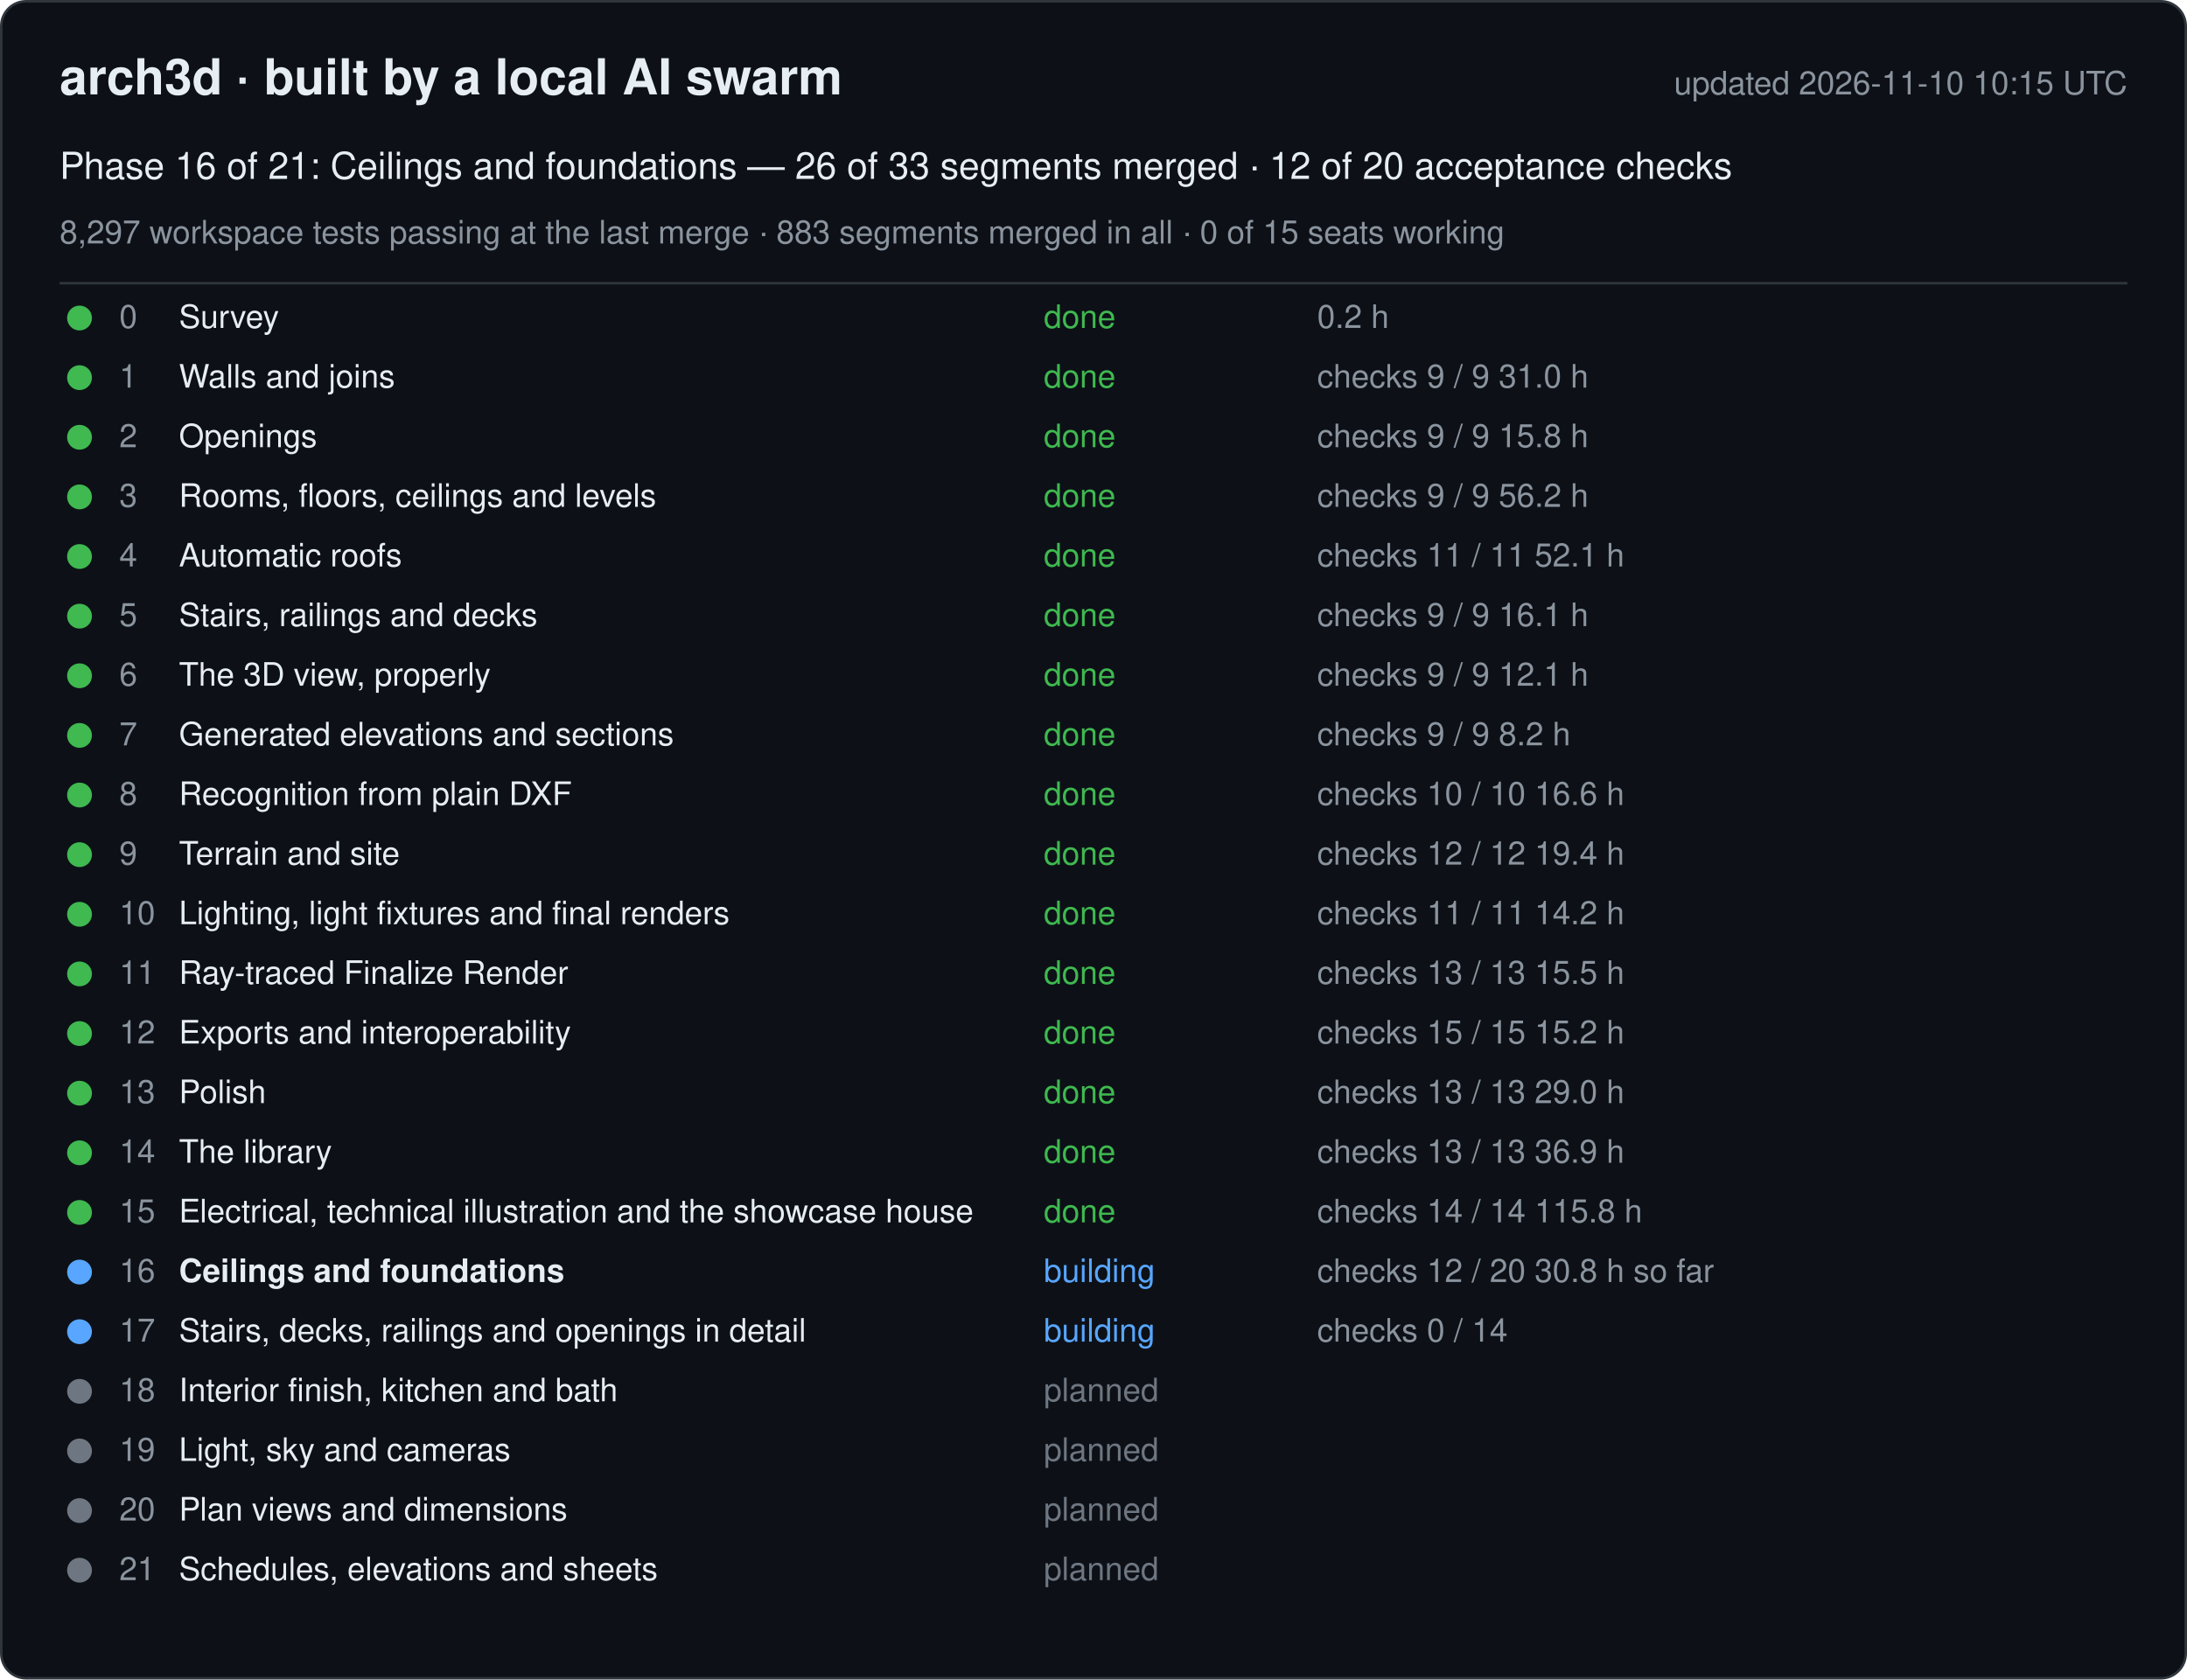
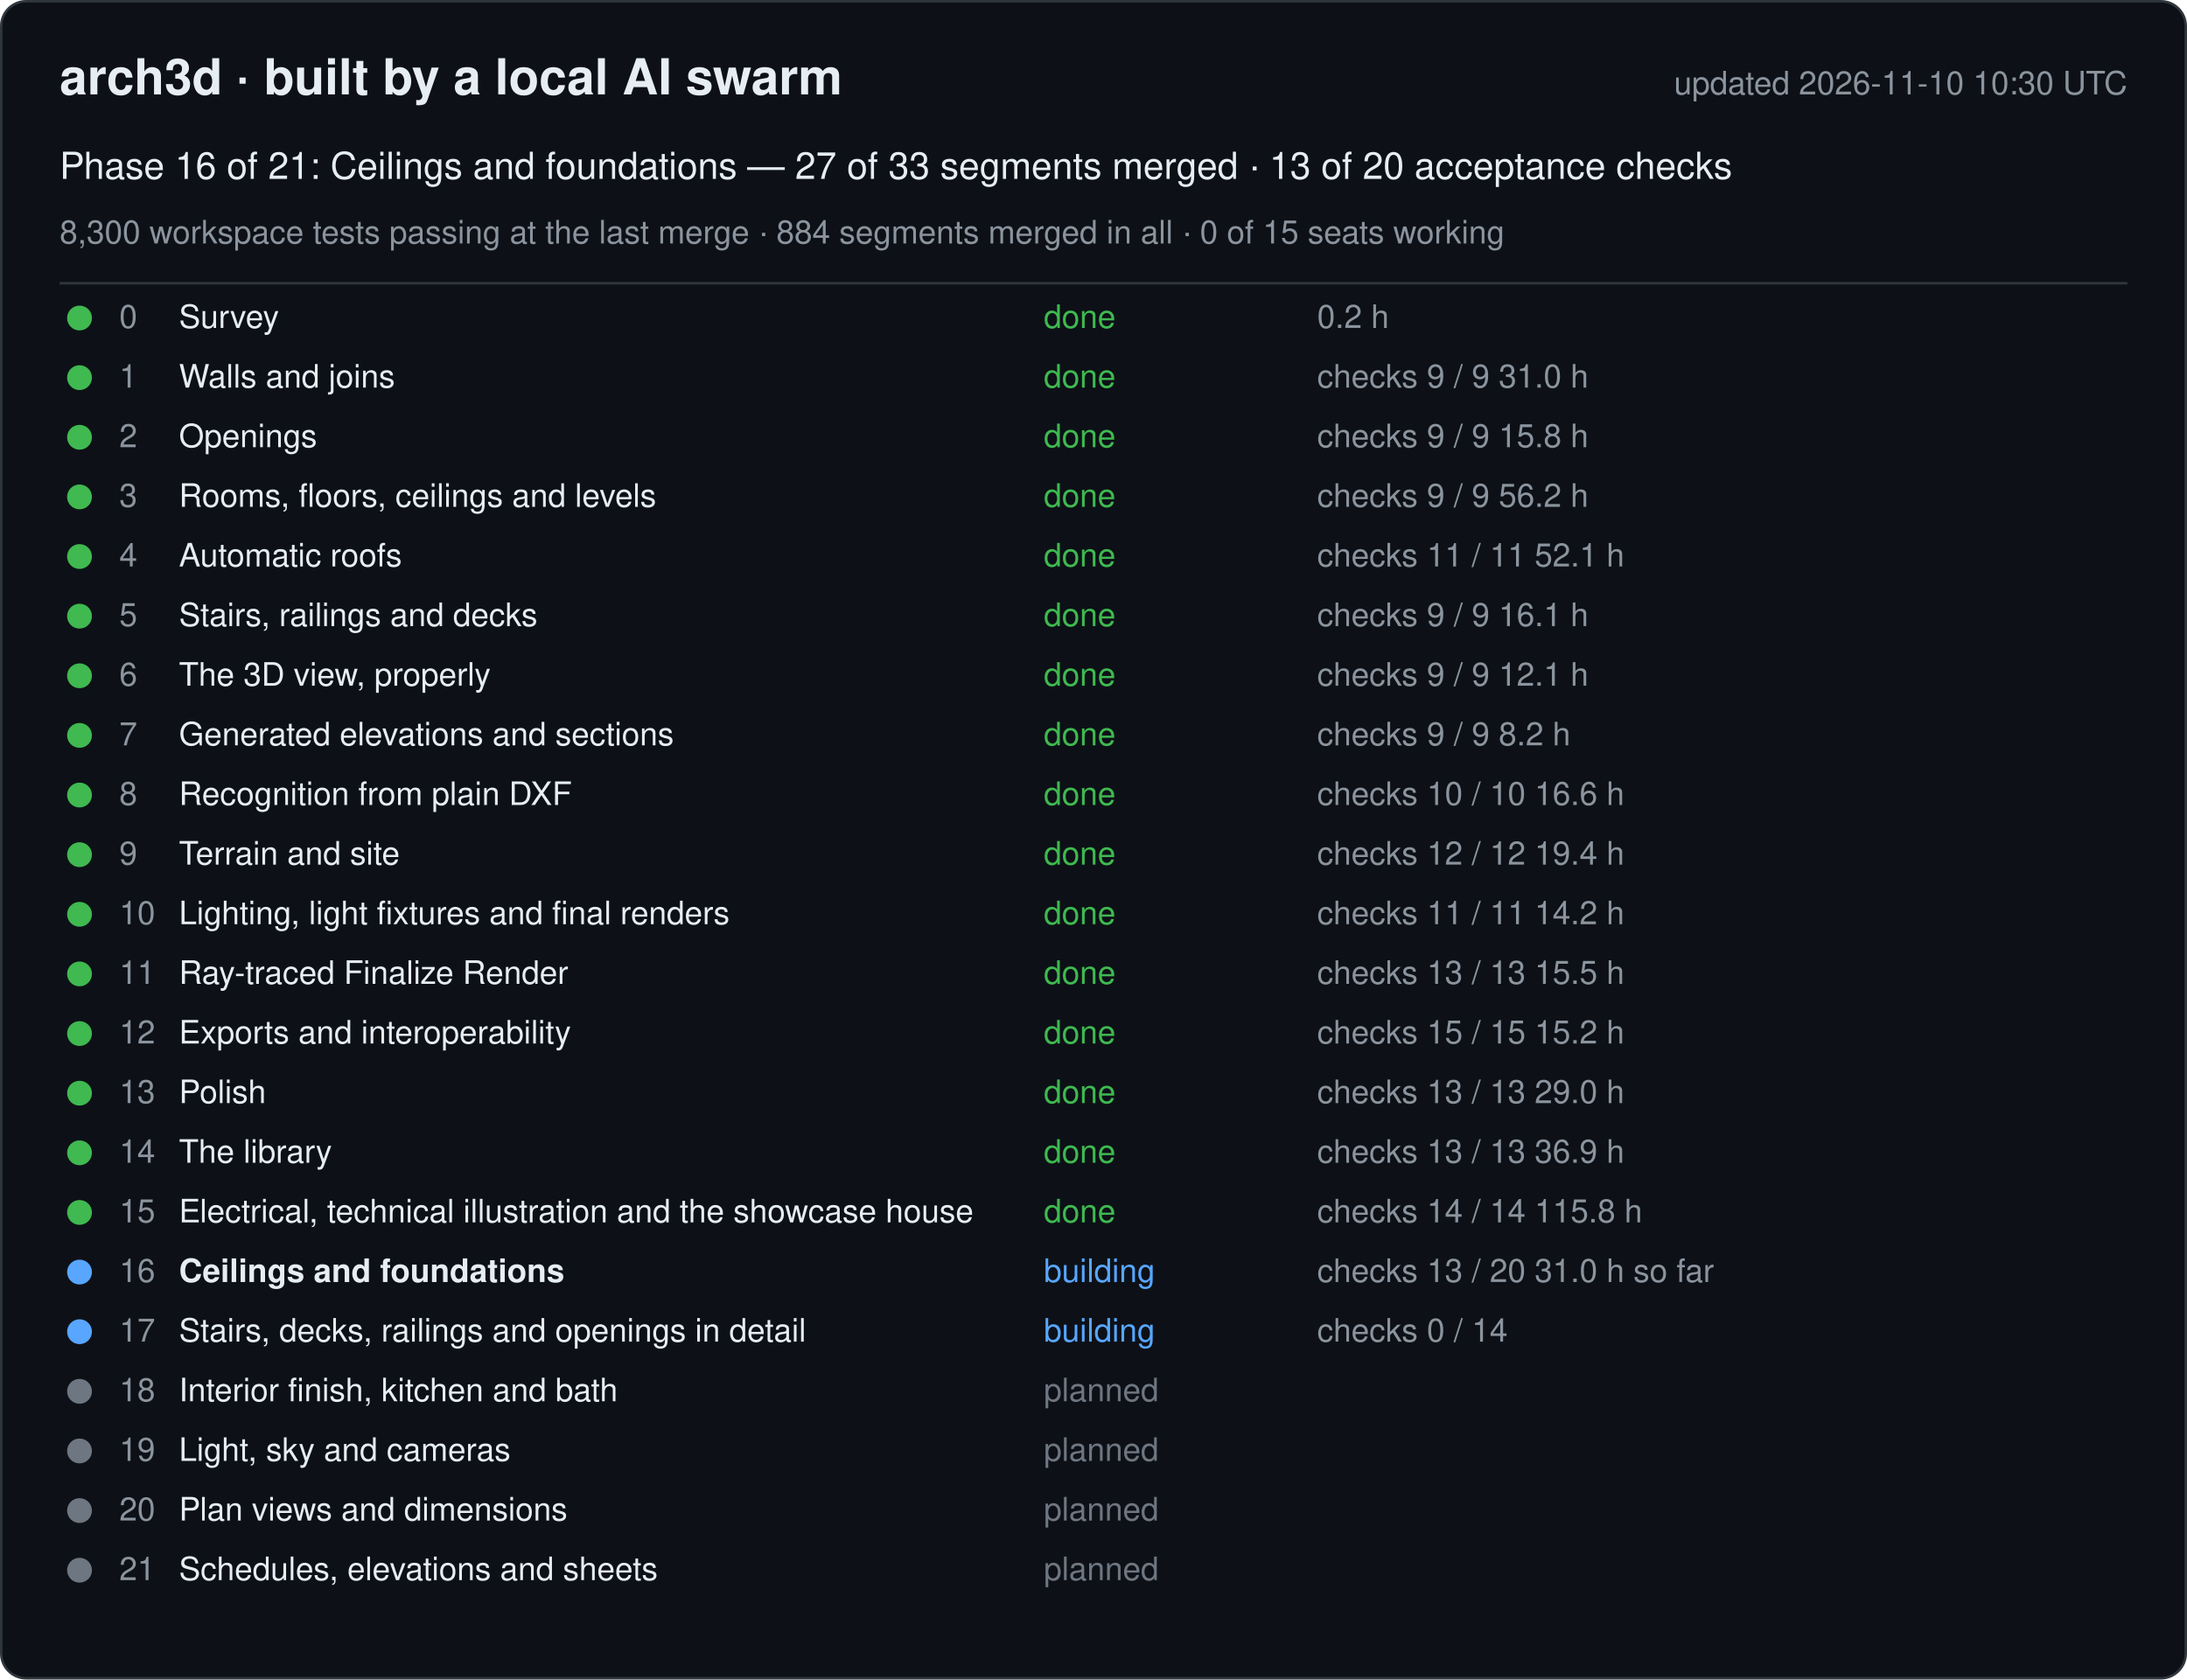
<svg xmlns="http://www.w3.org/2000/svg" width="880" height="676" viewBox="0 0 880 676" font-family="-apple-system, Segoe UI, Helvetica, Arial, sans-serif">
  <rect x="0.5" y="0.5" width="879" height="675" rx="10" fill="#0d1117" stroke="#30363d" />
  <text x="24" y="38" font-size="20" font-weight="600" fill="#e6edf3">arch3d · built by a local AI swarm</text>
-   <text x="856" y="38" font-size="13" fill="#8b949e" text-anchor="end">updated 2026-11-10 10:15 UTC</text>
-   <text x="24" y="72" font-size="15" fill="#e6edf3">Phase 16 of 21: Ceilings and foundations — 26 of 33 segments merged · 12 of 20 acceptance checks</text>
-   <text x="24" y="98" font-size="13" fill="#8b949e">8,297 workspace tests passing at the last merge · 883 segments merged in all · 0 of 15 seats working</text>
+   <text x="856" y="38" font-size="13" fill="#8b949e" text-anchor="end">updated 2026-11-10 10:30 UTC</text>
+   <text x="24" y="72" font-size="15" fill="#e6edf3">Phase 16 of 21: Ceilings and foundations — 27 of 33 segments merged · 13 of 20 acceptance checks</text>
+   <text x="24" y="98" font-size="13" fill="#8b949e">8,300 workspace tests passing at the last merge · 884 segments merged in all · 0 of 15 seats working</text>
  <line x1="24" y1="114" x2="856" y2="114" stroke="#30363d" />
  <g data-phase="0">
    <circle cx="32" cy="128" r="5" fill="#3fb950" />
    <text x="48" y="132" font-size="13" fill="#8b949e">0</text>
    <text x="72" y="132" font-size="13" fill="#e6edf3">Survey</text>
    <text x="420" y="132" font-size="13" fill="#3fb950">done</text>
    <text x="530" y="132" font-size="13" fill="#8b949e">0.2 h</text>
  </g>
  <g data-phase="1">
    <circle cx="32" cy="152" r="5" fill="#3fb950" />
    <text x="48" y="156" font-size="13" fill="#8b949e">1</text>
    <text x="72" y="156" font-size="13" fill="#e6edf3">Walls and joins</text>
    <text x="420" y="156" font-size="13" fill="#3fb950">done</text>
    <text x="530" y="156" font-size="13" fill="#8b949e">checks 9 / 9   31.0 h</text>
  </g>
  <g data-phase="2">
    <circle cx="32" cy="176" r="5" fill="#3fb950" />
    <text x="48" y="180" font-size="13" fill="#8b949e">2</text>
    <text x="72" y="180" font-size="13" fill="#e6edf3">Openings</text>
    <text x="420" y="180" font-size="13" fill="#3fb950">done</text>
    <text x="530" y="180" font-size="13" fill="#8b949e">checks 9 / 9   15.8 h</text>
  </g>
  <g data-phase="3">
    <circle cx="32" cy="200" r="5" fill="#3fb950" />
    <text x="48" y="204" font-size="13" fill="#8b949e">3</text>
    <text x="72" y="204" font-size="13" fill="#e6edf3">Rooms, floors, ceilings and levels</text>
    <text x="420" y="204" font-size="13" fill="#3fb950">done</text>
    <text x="530" y="204" font-size="13" fill="#8b949e">checks 9 / 9   56.2 h</text>
  </g>
  <g data-phase="4">
    <circle cx="32" cy="224" r="5" fill="#3fb950" />
    <text x="48" y="228" font-size="13" fill="#8b949e">4</text>
    <text x="72" y="228" font-size="13" fill="#e6edf3">Automatic roofs</text>
    <text x="420" y="228" font-size="13" fill="#3fb950">done</text>
    <text x="530" y="228" font-size="13" fill="#8b949e">checks 11 / 11   52.1 h</text>
  </g>
  <g data-phase="5">
    <circle cx="32" cy="248" r="5" fill="#3fb950" />
    <text x="48" y="252" font-size="13" fill="#8b949e">5</text>
    <text x="72" y="252" font-size="13" fill="#e6edf3">Stairs, railings and decks</text>
    <text x="420" y="252" font-size="13" fill="#3fb950">done</text>
    <text x="530" y="252" font-size="13" fill="#8b949e">checks 9 / 9   16.1 h</text>
  </g>
  <g data-phase="6">
    <circle cx="32" cy="272" r="5" fill="#3fb950" />
    <text x="48" y="276" font-size="13" fill="#8b949e">6</text>
    <text x="72" y="276" font-size="13" fill="#e6edf3">The 3D view, properly</text>
    <text x="420" y="276" font-size="13" fill="#3fb950">done</text>
    <text x="530" y="276" font-size="13" fill="#8b949e">checks 9 / 9   12.1 h</text>
  </g>
  <g data-phase="7">
    <circle cx="32" cy="296" r="5" fill="#3fb950" />
    <text x="48" y="300" font-size="13" fill="#8b949e">7</text>
    <text x="72" y="300" font-size="13" fill="#e6edf3">Generated elevations and sections</text>
    <text x="420" y="300" font-size="13" fill="#3fb950">done</text>
    <text x="530" y="300" font-size="13" fill="#8b949e">checks 9 / 9   8.2 h</text>
  </g>
  <g data-phase="8">
    <circle cx="32" cy="320" r="5" fill="#3fb950" />
    <text x="48" y="324" font-size="13" fill="#8b949e">8</text>
    <text x="72" y="324" font-size="13" fill="#e6edf3">Recognition from plain DXF</text>
    <text x="420" y="324" font-size="13" fill="#3fb950">done</text>
    <text x="530" y="324" font-size="13" fill="#8b949e">checks 10 / 10   16.6 h</text>
  </g>
  <g data-phase="9">
    <circle cx="32" cy="344" r="5" fill="#3fb950" />
    <text x="48" y="348" font-size="13" fill="#8b949e">9</text>
    <text x="72" y="348" font-size="13" fill="#e6edf3">Terrain and site</text>
    <text x="420" y="348" font-size="13" fill="#3fb950">done</text>
    <text x="530" y="348" font-size="13" fill="#8b949e">checks 12 / 12   19.4 h</text>
  </g>
  <g data-phase="10">
    <circle cx="32" cy="368" r="5" fill="#3fb950" />
    <text x="48" y="372" font-size="13" fill="#8b949e">10</text>
    <text x="72" y="372" font-size="13" fill="#e6edf3">Lighting, light fixtures and final renders</text>
    <text x="420" y="372" font-size="13" fill="#3fb950">done</text>
    <text x="530" y="372" font-size="13" fill="#8b949e">checks 11 / 11   14.2 h</text>
  </g>
  <g data-phase="11">
    <circle cx="32" cy="392" r="5" fill="#3fb950" />
    <text x="48" y="396" font-size="13" fill="#8b949e">11</text>
    <text x="72" y="396" font-size="13" fill="#e6edf3">Ray-traced Finalize Render</text>
    <text x="420" y="396" font-size="13" fill="#3fb950">done</text>
    <text x="530" y="396" font-size="13" fill="#8b949e">checks 13 / 13   15.5 h</text>
  </g>
  <g data-phase="12">
    <circle cx="32" cy="416" r="5" fill="#3fb950" />
    <text x="48" y="420" font-size="13" fill="#8b949e">12</text>
    <text x="72" y="420" font-size="13" fill="#e6edf3">Exports and interoperability</text>
    <text x="420" y="420" font-size="13" fill="#3fb950">done</text>
    <text x="530" y="420" font-size="13" fill="#8b949e">checks 15 / 15   15.2 h</text>
  </g>
  <g data-phase="13">
    <circle cx="32" cy="440" r="5" fill="#3fb950" />
    <text x="48" y="444" font-size="13" fill="#8b949e">13</text>
    <text x="72" y="444" font-size="13" fill="#e6edf3">Polish</text>
    <text x="420" y="444" font-size="13" fill="#3fb950">done</text>
    <text x="530" y="444" font-size="13" fill="#8b949e">checks 13 / 13   29.0 h</text>
  </g>
  <g data-phase="14">
    <circle cx="32" cy="464" r="5" fill="#3fb950" />
    <text x="48" y="468" font-size="13" fill="#8b949e">14</text>
    <text x="72" y="468" font-size="13" fill="#e6edf3">The library</text>
    <text x="420" y="468" font-size="13" fill="#3fb950">done</text>
    <text x="530" y="468" font-size="13" fill="#8b949e">checks 13 / 13   36.9 h</text>
  </g>
  <g data-phase="15">
    <circle cx="32" cy="488" r="5" fill="#3fb950" />
    <text x="48" y="492" font-size="13" fill="#8b949e">15</text>
    <text x="72" y="492" font-size="13" fill="#e6edf3">Electrical, technical illustration and the showcase house</text>
    <text x="420" y="492" font-size="13" fill="#3fb950">done</text>
    <text x="530" y="492" font-size="13" fill="#8b949e">checks 14 / 14   115.8 h</text>
  </g>
  <g data-phase="16">
    <circle cx="32" cy="512" r="5" fill="#58a6ff" />
    <text x="48" y="516" font-size="13" fill="#8b949e">16</text>
    <text x="72" y="516" font-size="13" fill="#e6edf3" font-weight="600">Ceilings and foundations</text>
    <text x="420" y="516" font-size="13" fill="#58a6ff">building</text>
-     <text x="530" y="516" font-size="13" fill="#8b949e">checks 12 / 20   30.8 h so far</text>
+     <text x="530" y="516" font-size="13" fill="#8b949e">checks 13 / 20   31.0 h so far</text>
  </g>
  <g data-phase="17">
    <circle cx="32" cy="536" r="5" fill="#58a6ff" />
    <text x="48" y="540" font-size="13" fill="#8b949e">17</text>
    <text x="72" y="540" font-size="13" fill="#e6edf3">Stairs, decks, railings and openings in detail</text>
    <text x="420" y="540" font-size="13" fill="#58a6ff">building</text>
    <text x="530" y="540" font-size="13" fill="#8b949e">checks 0 / 14</text>
  </g>
  <g data-phase="18">
    <circle cx="32" cy="560" r="5" fill="#6e7681" />
    <text x="48" y="564" font-size="13" fill="#8b949e">18</text>
    <text x="72" y="564" font-size="13" fill="#e6edf3">Interior finish, kitchen and bath</text>
    <text x="420" y="564" font-size="13" fill="#6e7681">planned</text>
    <text x="530" y="564" font-size="13" fill="#8b949e" />
  </g>
  <g data-phase="19">
    <circle cx="32" cy="584" r="5" fill="#6e7681" />
    <text x="48" y="588" font-size="13" fill="#8b949e">19</text>
    <text x="72" y="588" font-size="13" fill="#e6edf3">Light, sky and cameras</text>
    <text x="420" y="588" font-size="13" fill="#6e7681">planned</text>
    <text x="530" y="588" font-size="13" fill="#8b949e" />
  </g>
  <g data-phase="20">
    <circle cx="32" cy="608" r="5" fill="#6e7681" />
    <text x="48" y="612" font-size="13" fill="#8b949e">20</text>
    <text x="72" y="612" font-size="13" fill="#e6edf3">Plan views and dimensions</text>
    <text x="420" y="612" font-size="13" fill="#6e7681">planned</text>
    <text x="530" y="612" font-size="13" fill="#8b949e" />
  </g>
  <g data-phase="21">
    <circle cx="32" cy="632" r="5" fill="#6e7681" />
    <text x="48" y="636" font-size="13" fill="#8b949e">21</text>
    <text x="72" y="636" font-size="13" fill="#e6edf3">Schedules, elevations and sheets</text>
    <text x="420" y="636" font-size="13" fill="#6e7681">planned</text>
    <text x="530" y="636" font-size="13" fill="#8b949e" />
  </g>
</svg>
